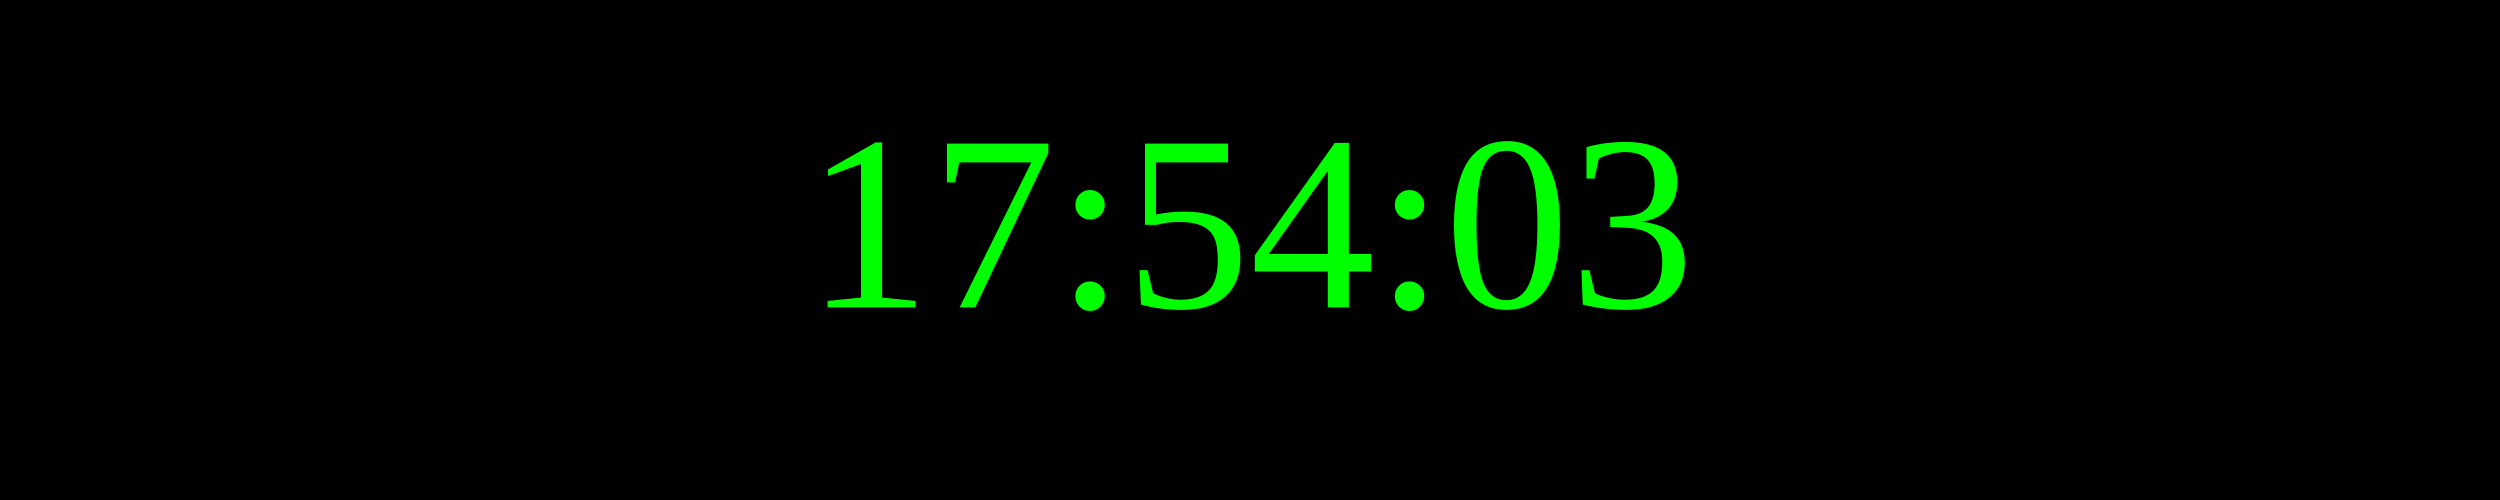
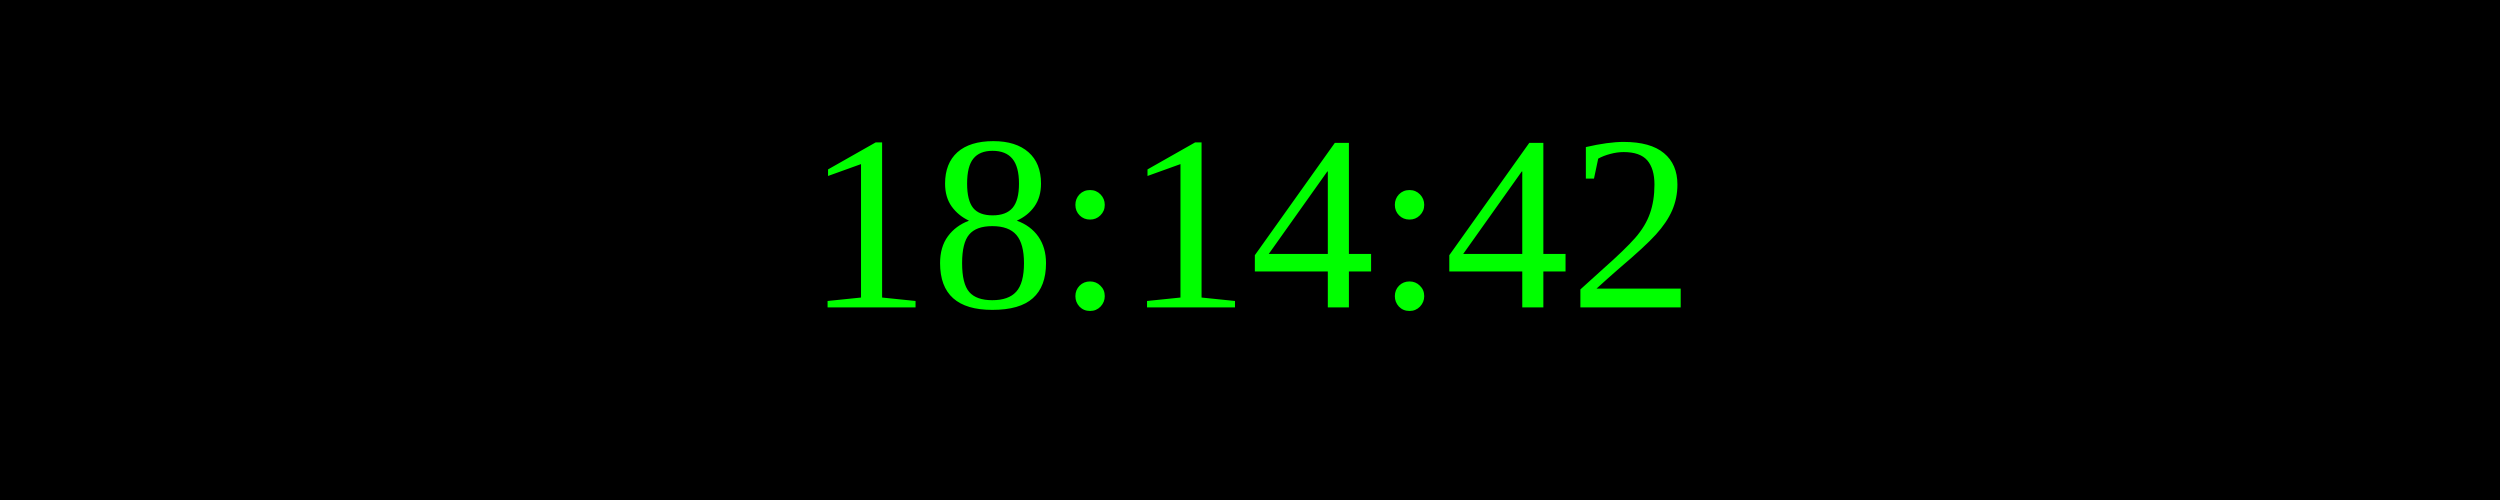
<svg xmlns="http://www.w3.org/2000/svg" width="250" height="50">
  <rect width="100%" height="100%" fill="black" />
  <text x="50%" y="50%" font-size="25" fill="lime" text-anchor="middle" dominant-baseline="middle">
- 17:54:03
+ 18:14:42
</text>
</svg>
